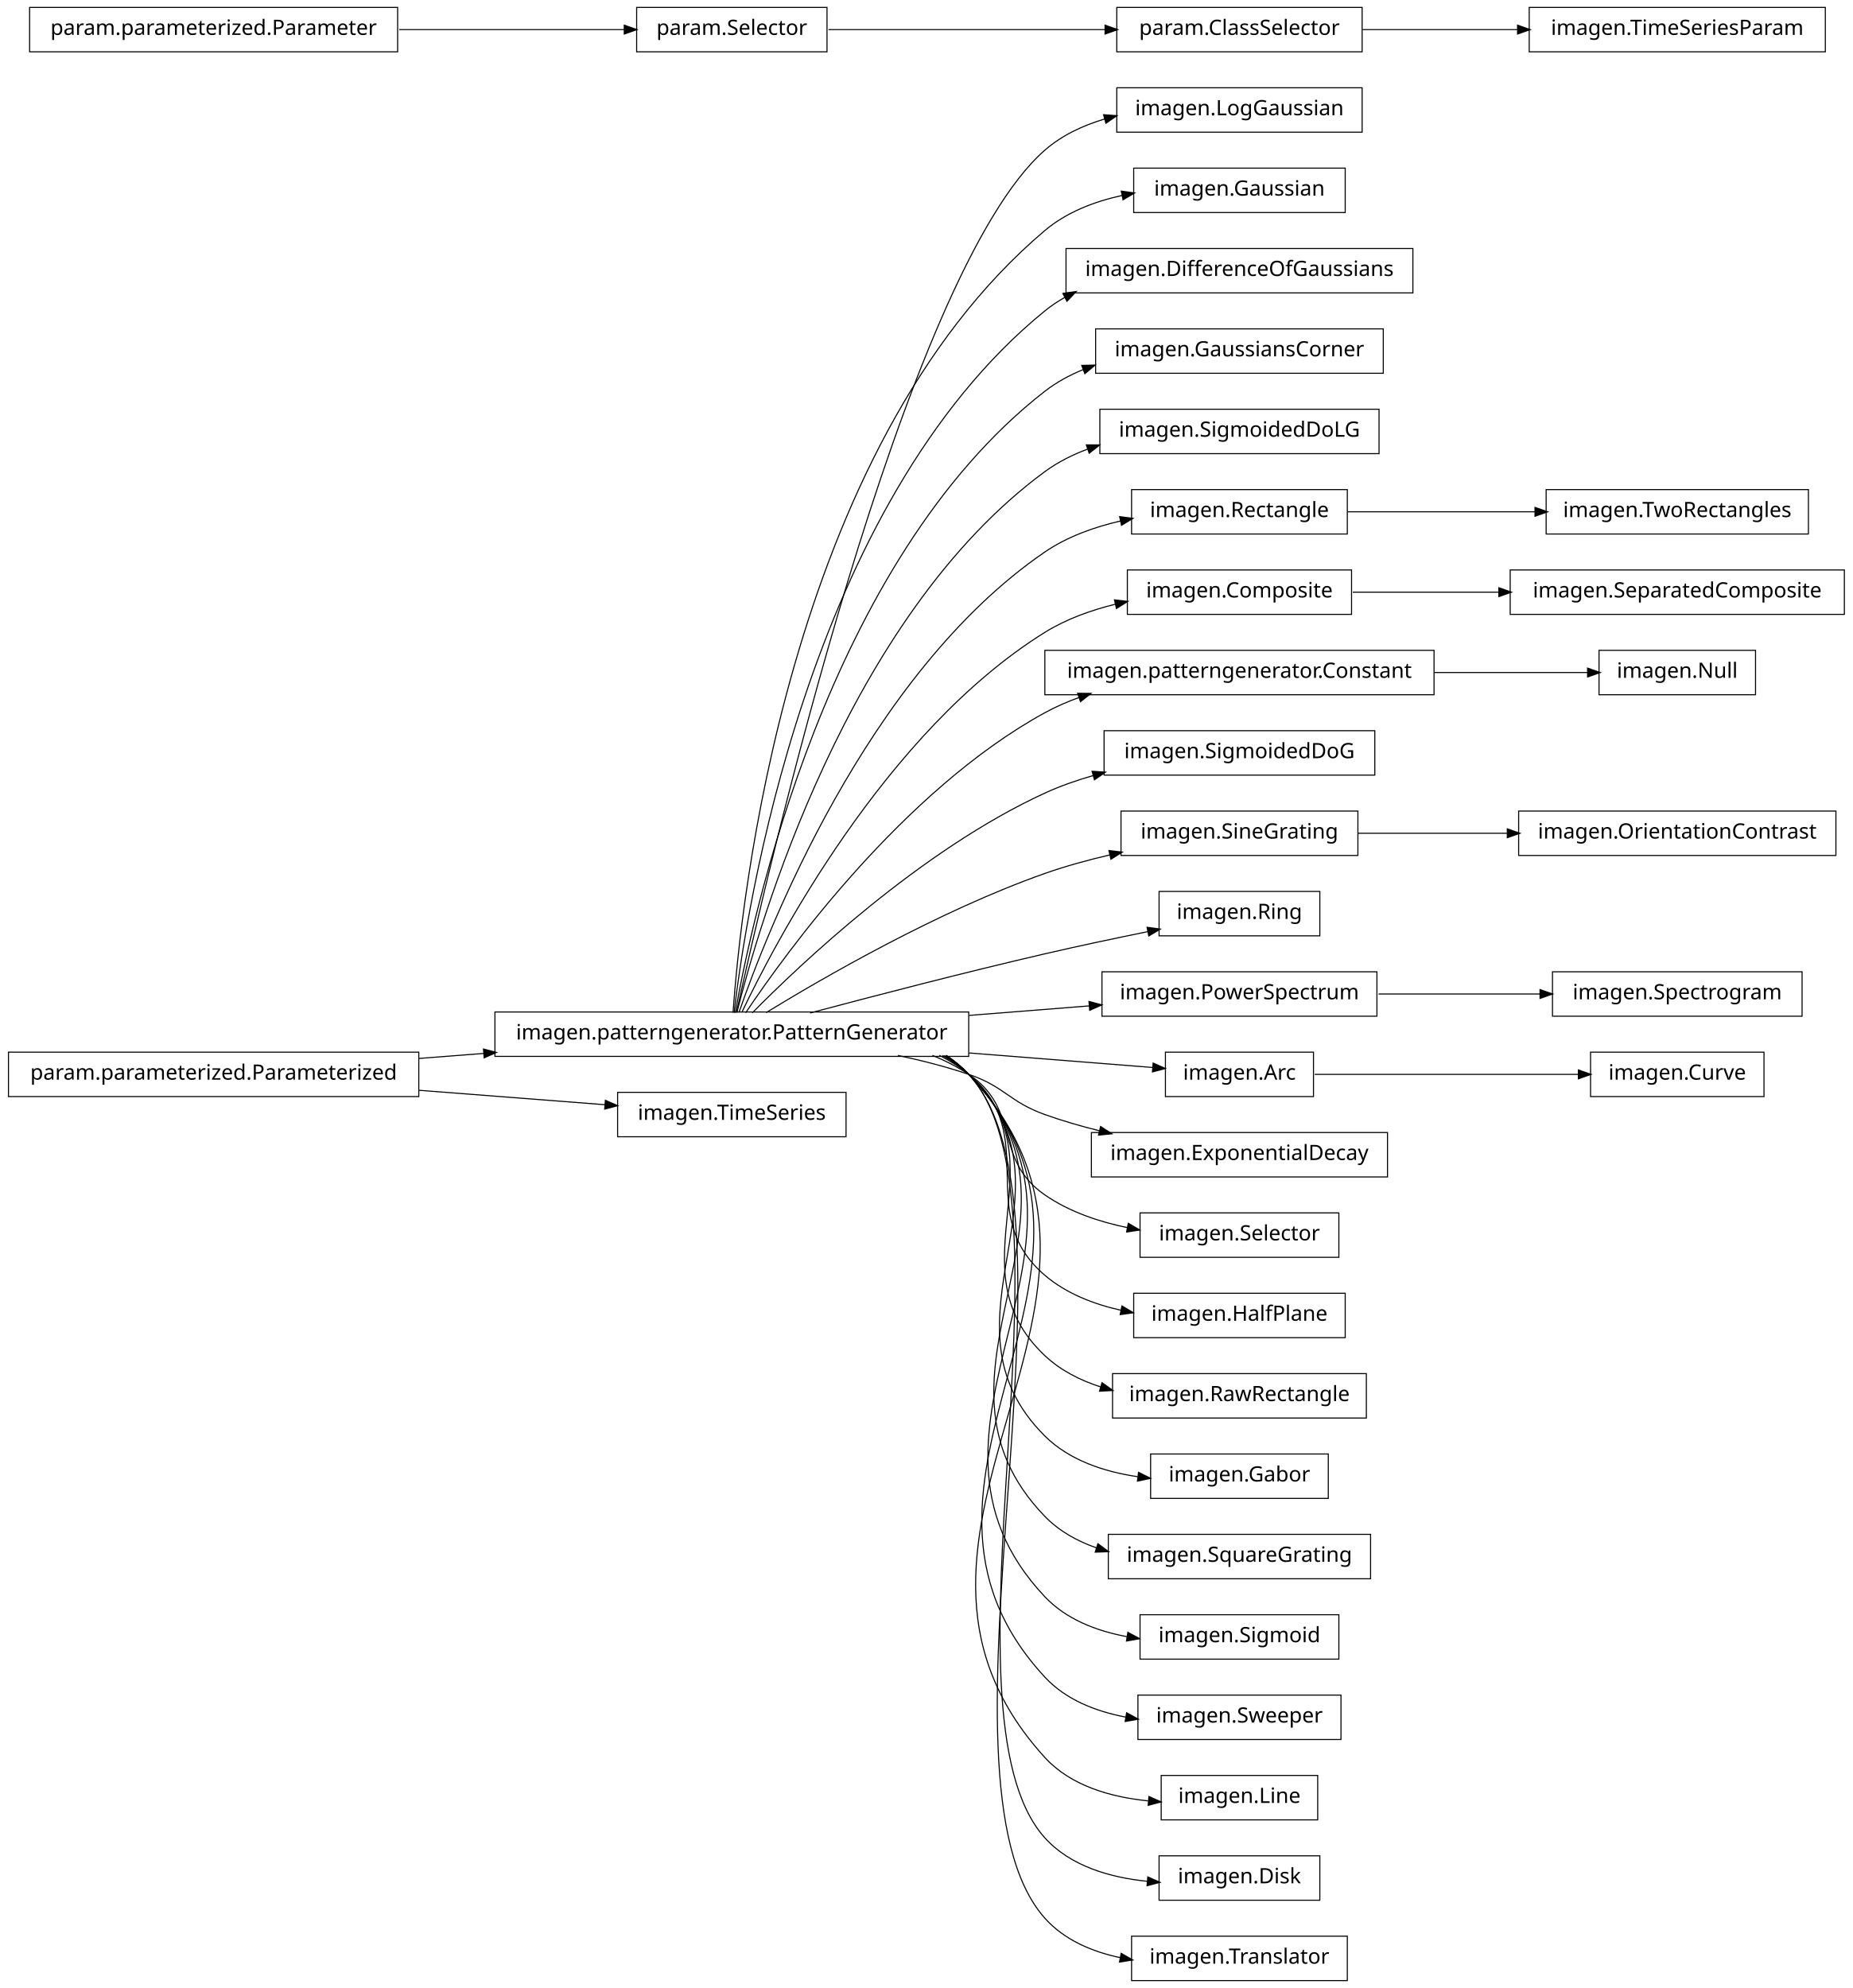
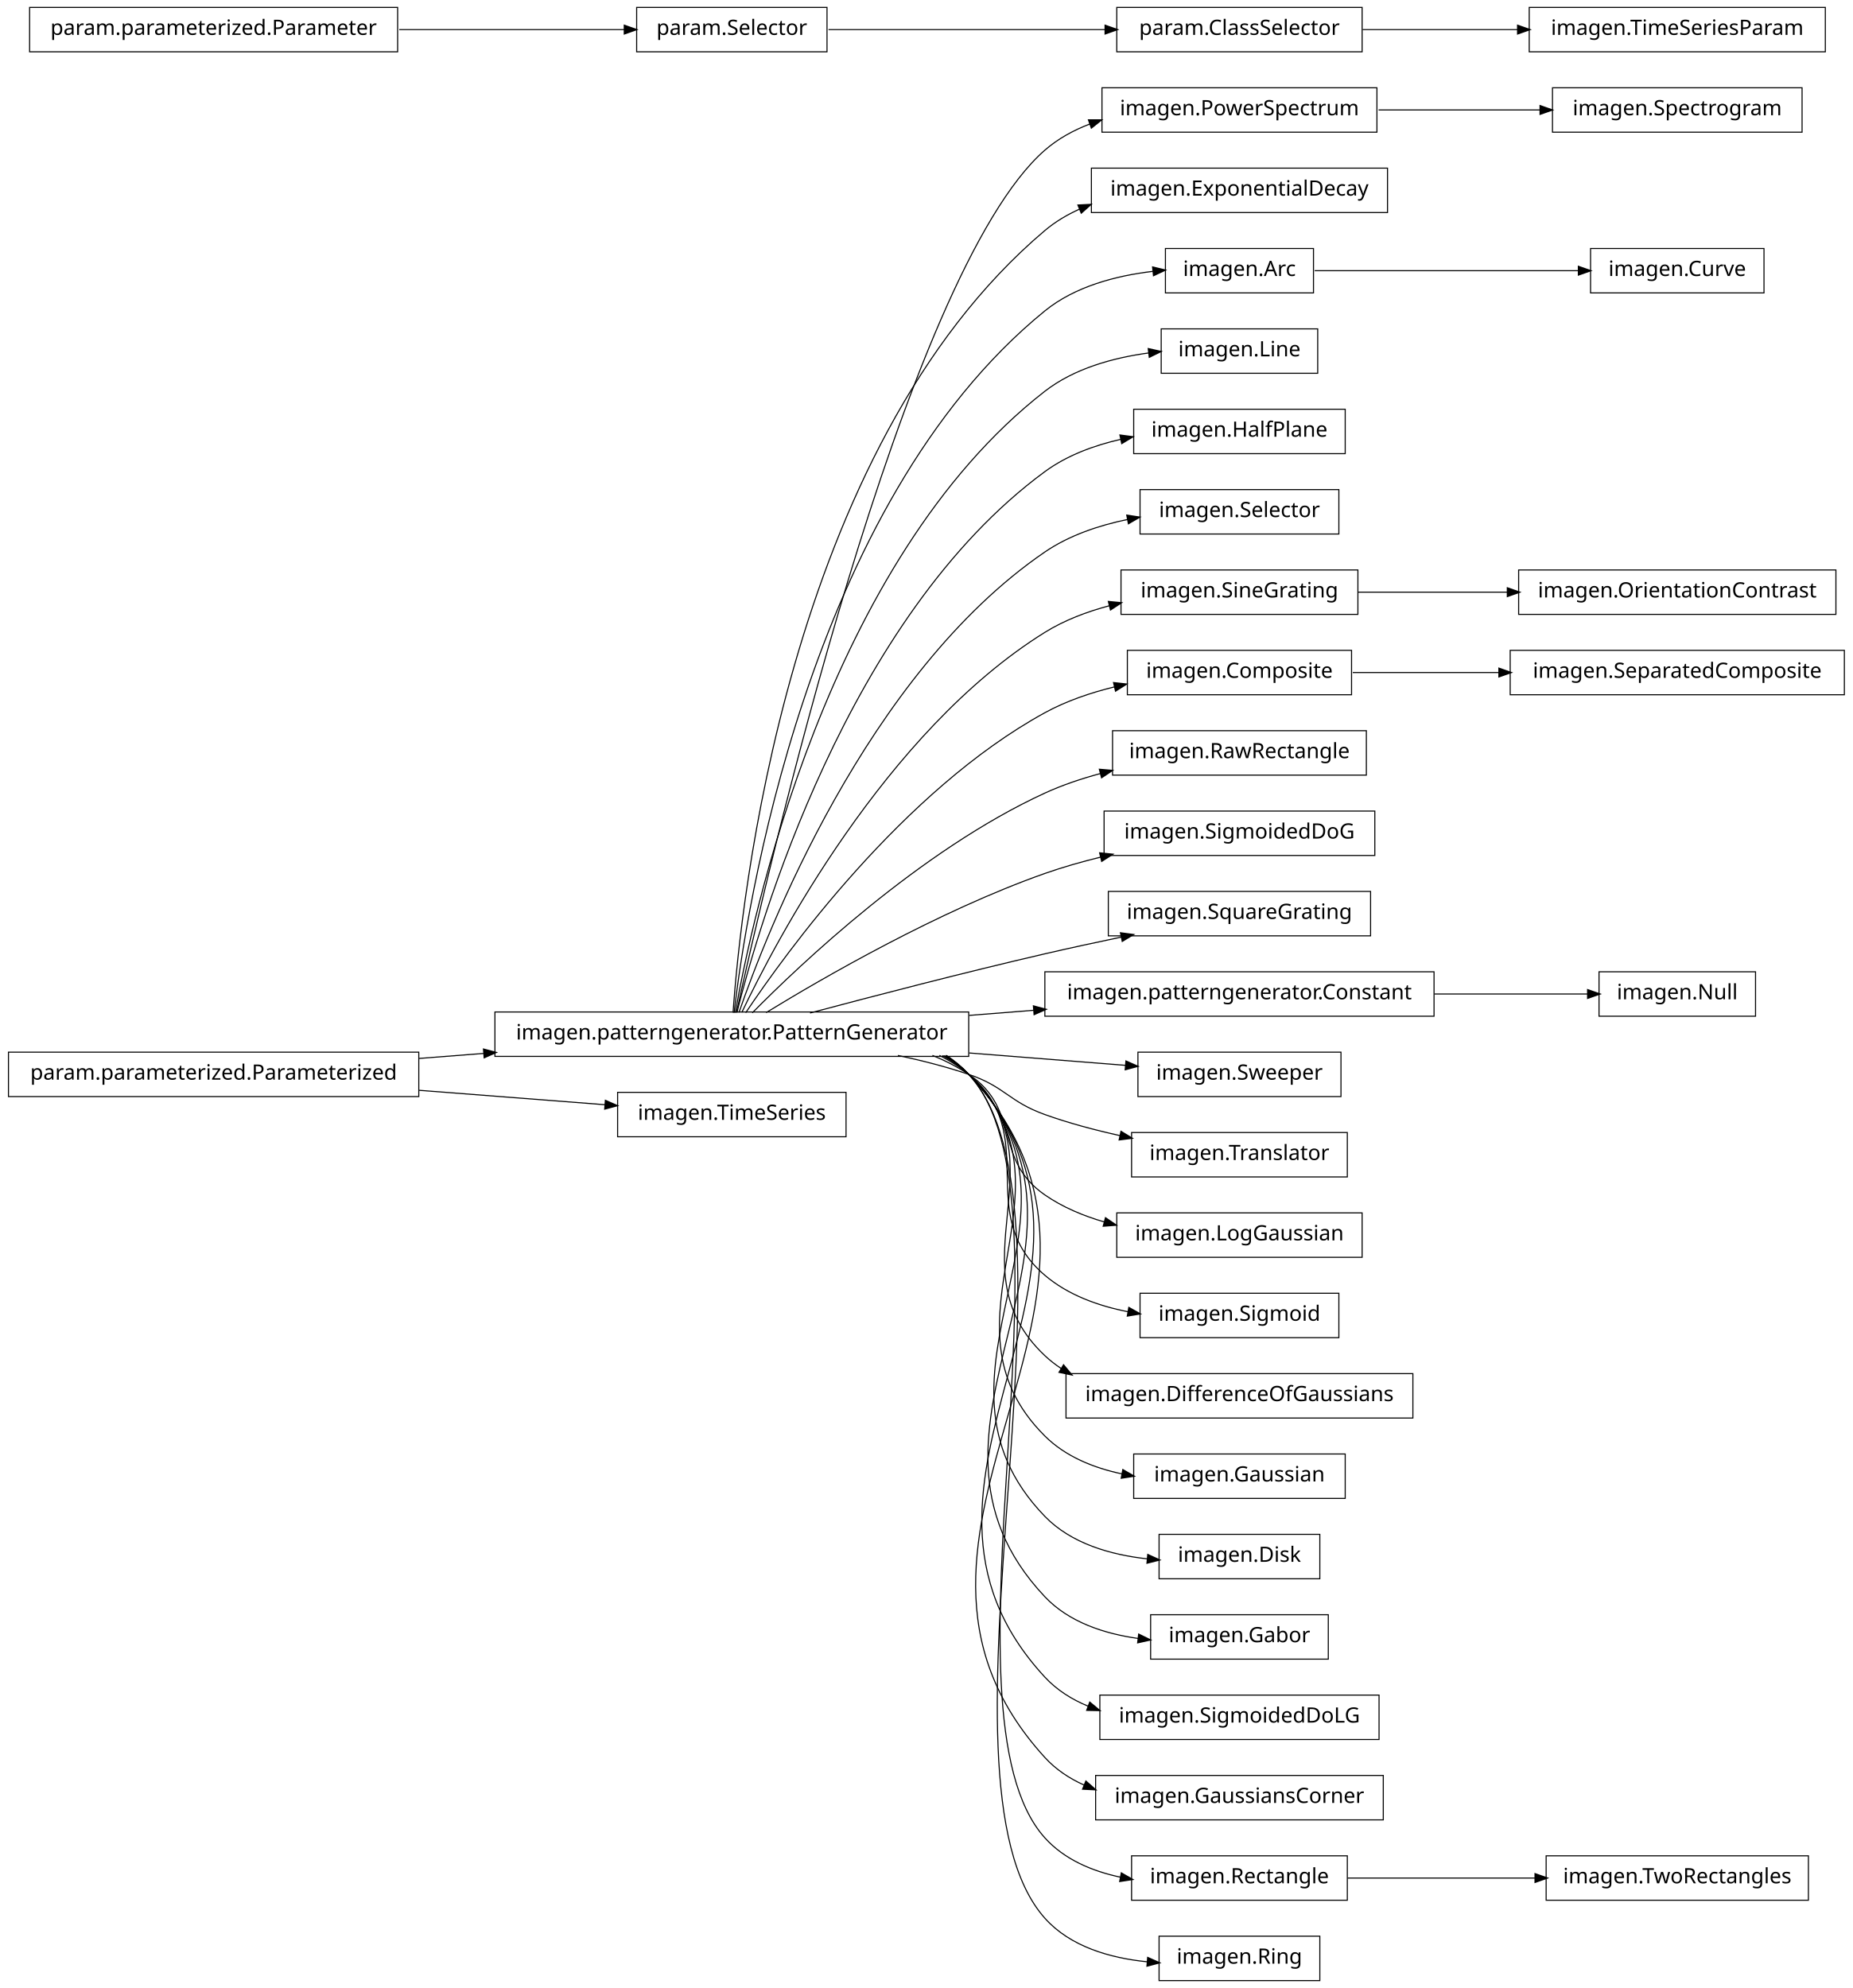
<svg xmlns="http://www.w3.org/2000/svg" width="876pt" height="940pt" viewBox="0.00 0.00 876.00 940.00">
  <g id="graph1" class="graph" transform="scale(1 1) rotate(0) translate(4 936)">
    <polygon fill="white" stroke="white" points="-4,5 -4,-936 873,-936 873,5 -4,5" />
    <g id="node1" class="node">
-       <polygon fill="none" stroke="black" stroke-width="0.5" points="640,-894.5 524,-894.5 524,-873.5 640,-873.5 640,-894.5" />
-       <text text-anchor="middle" x="582" y="-881.5" font-family="Vera" font-size="10.00">imagen.LogGaussian</text>
-     </g>
-     <g id="node2" class="node">
      <polygon fill="none" stroke="black" stroke-width="0.5" points="454,-457.5 230,-457.5 230,-436.5 454,-436.5 454,-457.5" />
      <text text-anchor="middle" x="342" y="-444.5" font-family="Vera" font-size="10.00">imagen.patterngenerator.PatternGenerator</text>
    </g>
+     <g id="node5" class="node">
+       <polygon fill="none" stroke="black" stroke-width="0.5" points="647,-894.5 517,-894.5 517,-873.5 647,-873.5 647,-894.5" />
+       <text text-anchor="middle" x="582" y="-881.5" font-family="Vera" font-size="10.00">imagen.PowerSpectrum</text>
+     </g>
+     <g id="edge34" class="edge">
+       <path fill="none" stroke="black" stroke-width="0.5" d="M344.205,-457.259C356.982,-515.776 423.271,-806.818 490,-865 496.21,-870.414 503.551,-874.432 511.336,-877.393" />
+       <polygon fill="black" stroke="black" points="510.936,-879.107 516.234,-879.103 512.09,-875.802 510.936,-879.107" />
+     </g>
+     <g id="node10" class="node">
+       <polygon fill="none" stroke="black" stroke-width="0.5" points="652,-856.5 512,-856.5 512,-835.5 652,-835.5 652,-856.5" />
+       <text text-anchor="middle" x="582" y="-843.5" font-family="Vera" font-size="10.00">imagen.ExponentialDecay</text>
+     </g>
+     <g id="edge8" class="edge">
+       <path fill="none" stroke="black" stroke-width="0.5" d="M342.586,-457.178C346.009,-506.641 367.778,-723.734 490,-827 494.964,-831.194 500.611,-834.543 506.609,-837.207" />
+       <polygon fill="black" stroke="black" points="505.968,-838.836 511.258,-839.115 507.296,-835.598 505.968,-838.836" />
+     </g>
+     <g id="node12" class="node">
+       <polygon fill="none" stroke="black" stroke-width="0.5" points="617,-818.5 547,-818.5 547,-797.5 617,-797.5 617,-818.5" />
+       <text text-anchor="middle" x="582" y="-805.5" font-family="Vera" font-size="10.00">imagen.Arc</text>
+     </g>
+     <g id="edge10" class="edge">
+       <path fill="none" stroke="black" stroke-width="0.5" d="M343.054,-457.096C348.456,-503.427 377.339,-697.332 490,-789 504.216,-800.567 523.679,-805.64 541.043,-807.692" />
+       <polygon fill="black" stroke="black" points="541.204,-809.467 546.356,-808.235 541.56,-805.986 541.204,-809.467" />
+     </g>
+     <g id="node14" class="node">
+       <polygon fill="none" stroke="black" stroke-width="0.5" points="619,-780.5 545,-780.5 545,-759.5 619,-759.5 619,-780.5" />
+       <text text-anchor="middle" x="582" y="-767.5" font-family="Vera" font-size="10.00">imagen.Line</text>
+     </g>
+     <g id="edge12" class="edge">
+       <path fill="none" stroke="black" stroke-width="0.5" d="M343.642,-457.137C351.211,-500.38 386.877,-670.851 490,-751 503.887,-761.793 522.401,-766.865 539.178,-769.12" />
+       <polygon fill="black" stroke="black" points="539.151,-770.879 544.322,-769.733 539.564,-767.403 539.151,-770.879" />
+     </g>
+     <g id="node16" class="node">
+       <polygon fill="none" stroke="black" stroke-width="0.5" points="632,-742.5 532,-742.5 532,-721.5 632,-721.5 632,-742.5" />
+       <text text-anchor="middle" x="582" y="-729.5" font-family="Vera" font-size="10.00">imagen.HalfPlane</text>
+     </g>
+     <g id="edge14" class="edge">
+       <path fill="none" stroke="black" stroke-width="0.5" d="M344.397,-457.219C354.341,-497.199 396.286,-644.188 490,-713 500.445,-720.669 513.268,-725.408 525.988,-728.297" />
+       <polygon fill="black" stroke="black" points="525.79,-730.043 531.042,-729.352 526.505,-726.617 525.79,-730.043" />
+     </g>
+     <g id="node18" class="node">
+       <polygon fill="none" stroke="black" stroke-width="0.5" points="629,-704.5 535,-704.5 535,-683.5 629,-683.5 629,-704.5" />
+       <text text-anchor="middle" x="582" y="-691.5" font-family="Vera" font-size="10.00">imagen.Selector</text>
+     </g>
+     <g id="edge16" class="edge">
+       <path fill="none" stroke="black" stroke-width="0.5" d="M345.371,-457.24C357.895,-493.576 405.443,-617.232 490,-675 501.514,-682.866 515.599,-687.597 529.254,-690.41" />
+       <polygon fill="black" stroke="black" points="529.02,-692.147 534.259,-691.362 529.674,-688.709 529.02,-692.147" />
+     </g>
+     <g id="node20" class="node">
+       <polygon fill="none" stroke="black" stroke-width="0.5" points="638,-666.5 526,-666.5 526,-645.5 638,-645.5 638,-666.5" />
+       <text text-anchor="middle" x="582" y="-653.5" font-family="Vera" font-size="10.00">imagen.SineGrating</text>
+     </g>
+     <g id="edge18" class="edge">
+       <path fill="none" stroke="black" stroke-width="0.5" d="M346.723,-457.3C362.136,-489.668 414.37,-589.969 490,-637 499.248,-642.751 509.931,-646.794 520.671,-649.63" />
+       <polygon fill="black" stroke="black" points="520.33,-651.349 525.604,-650.85 521.17,-647.951 520.33,-651.349" />
+     </g>
+     <g id="node22" class="node">
+       <polygon fill="none" stroke="black" stroke-width="0.5" points="635,-628.5 529,-628.5 529,-607.5 635,-607.5 635,-628.5" />
+       <text text-anchor="middle" x="582" y="-615.5" font-family="Vera" font-size="10.00">imagen.Composite</text>
+     </g>
+     <g id="edge20" class="edge">
+       <path fill="none" stroke="black" stroke-width="0.5" d="M348.572,-457.145C367.101,-484.853 422.812,-562.191 490,-599 500.138,-604.554 511.714,-608.489 523.154,-611.276" />
+       <polygon fill="black" stroke="black" points="522.78,-612.985 528.045,-612.401 523.565,-609.574 522.78,-612.985" />
+     </g>
+     <g id="node24" class="node">
+       <polygon fill="none" stroke="black" stroke-width="0.5" points="642,-590.5 522,-590.5 522,-569.5 642,-569.5 642,-590.5" />
+       <text text-anchor="middle" x="582" y="-577.5" font-family="Vera" font-size="10.00">imagen.RawRectangle</text>
+     </g>
+     <g id="edge22" class="edge">
+       <path fill="none" stroke="black" stroke-width="0.5" d="M351.684,-457.097C373.872,-479.589 431.039,-533.959 490,-561 498.255,-564.786 507.273,-567.824 516.329,-570.26" />
+       <polygon fill="black" stroke="black" points="516.082,-572.004 521.361,-571.553 516.953,-568.614 516.082,-572.004" />
+     </g>
+     <g id="node26" class="node">
+       <polygon fill="none" stroke="black" stroke-width="0.5" points="646,-552.5 518,-552.5 518,-531.5 646,-531.5 646,-552.5" />
+       <text text-anchor="middle" x="582" y="-539.5" font-family="Vera" font-size="10.00">imagen.SigmoidedDoG</text>
+     </g>
+     <g id="edge24" class="edge">
+       <path fill="none" stroke="black" stroke-width="0.5" d="M358.209,-457.194C384.757,-473.453 439.606,-505.229 490,-523 498.435,-525.975 507.479,-528.547 516.483,-530.752" />
+       <polygon fill="black" stroke="black" points="516.208,-532.486 521.477,-531.94 517.018,-529.081 516.208,-532.486" />
+     </g>
+     <g id="node28" class="node">
+       <polygon fill="none" stroke="black" stroke-width="0.5" points="644,-514.5 520,-514.5 520,-493.5 644,-493.5 644,-514.5" />
+       <text text-anchor="middle" x="582" y="-501.5" font-family="Vera" font-size="10.00">imagen.SquareGrating</text>
+     </g>
+     <g id="edge26" class="edge">
+       <path fill="none" stroke="black" stroke-width="0.5" d="M378.982,-457.017C408.848,-464.981 452.009,-476.205 490,-485 501.678,-487.704 514.235,-490.421 526.202,-492.921" />
+       <polygon fill="black" stroke="black" points="526.039,-494.675 531.29,-493.979 526.751,-491.248 526.039,-494.675" />
+     </g>
+     <g id="node30" class="node">
+       <polygon fill="none" stroke="black" stroke-width="0.5" points="674,-476.5 490,-476.5 490,-455.5 674,-455.5 674,-476.5" />
+       <text text-anchor="middle" x="582" y="-463.5" font-family="Vera" font-size="10.00">imagen.patterngenerator.Constant</text>
+     </g>
+     <g id="edge28" class="edge">
+       <path fill="none" stroke="black" stroke-width="0.5" d="M454.27,-455.888C464.451,-456.694 474.707,-457.506 484.742,-458.3" />
+       <polygon fill="black" stroke="black" points="484.846,-460.064 489.968,-458.714 485.122,-456.575 484.846,-460.064" />
+     </g>
+     <g id="node32" class="node">
+       <polygon fill="none" stroke="black" stroke-width="0.5" points="630,-438.5 534,-438.5 534,-417.5 630,-417.5 630,-438.5" />
+       <text text-anchor="middle" x="582" y="-425.5" font-family="Vera" font-size="10.00">imagen.Sweeper</text>
+     </g>
+     <g id="edge30" class="edge">
+       <path fill="none" stroke="black" stroke-width="0.5" d="M454.27,-438.112C480.021,-436.073 506.249,-433.997 528.184,-432.26" />
+       <polygon fill="black" stroke="black" points="528.527,-433.989 533.374,-431.85 528.251,-430.5 528.527,-433.989" />
+     </g>
+     <g id="node37" class="node">
+       <polygon fill="none" stroke="black" stroke-width="0.5" points="633,-400.5 531,-400.5 531,-379.5 633,-379.5 633,-400.5" />
+       <text text-anchor="middle" x="582" y="-387.5" font-family="Vera" font-size="10.00">imagen.Translator</text>
+     </g>
+     <g id="edge36" class="edge">
+       <path fill="none" stroke="black" stroke-width="0.5" d="M420.515,-436.949C431.895,-434.553 443.353,-431.609 454,-428 471.134,-422.192 472.972,-415.112 490,-409 501.282,-404.95 513.67,-401.659 525.598,-399.026" />
+       <polygon fill="black" stroke="black" points="526.155,-400.696 530.677,-397.937 525.422,-397.274 526.155,-400.696" />
+     </g>
+     <g id="node41" class="node">
+       <polygon fill="none" stroke="black" stroke-width="0.5" points="640,-362.5 524,-362.5 524,-341.5 640,-341.5 640,-362.5" />
+       <text text-anchor="middle" x="582" y="-349.5" font-family="Vera" font-size="10.00">imagen.LogGaussian</text>
+     </g>
+     <g id="edge40" class="edge">
+       <path fill="none" stroke="black" stroke-width="0.5" d="M436.846,-436.968C442.881,-434.512 448.666,-431.554 454,-428 478.935,-411.386 465.365,-388.056 490,-371 498.412,-365.176 508.226,-361.065 518.25,-358.178" />
+       <polygon fill="black" stroke="black" points="518.805,-359.841 523.182,-356.857 517.9,-356.46 518.805,-359.841" />
+     </g>
+     <g id="node45" class="node">
+       <polygon fill="none" stroke="black" stroke-width="0.5" points="629,-324.5 535,-324.5 535,-303.5 629,-303.5 629,-324.5" />
+       <text text-anchor="middle" x="582" y="-311.5" font-family="Vera" font-size="10.00">imagen.Sigmoid</text>
+     </g>
+     <g id="edge44" class="edge">
+       <path fill="none" stroke="black" stroke-width="0.5" d="M440.125,-436.98C445.063,-434.476 449.735,-431.508 454,-428 488.872,-399.318 455.644,-362.298 490,-333 500.942,-323.669 515.26,-318.512 529.331,-315.76" />
+       <polygon fill="black" stroke="black" points="529.875,-317.441 534.497,-314.852 529.269,-313.994 529.875,-317.441" />
+     </g>
+     <g id="node47" class="node">
+       <polygon fill="none" stroke="black" stroke-width="0.5" points="664,-286.5 500,-286.5 500,-265.5 664,-265.5 664,-286.5" />
+       <text text-anchor="middle" x="582" y="-273.5" font-family="Vera" font-size="10.00">imagen.DifferenceOfGaussians</text>
+     </g>
+     <g id="edge46" class="edge">
+       <path fill="none" stroke="black" stroke-width="0.5" d="M441.576,-436.896C446.023,-434.39 450.204,-431.447 454,-428 499.336,-386.832 445.404,-336.968 490,-295 492.416,-292.726 495.029,-290.694 497.793,-288.879" />
+       <polygon fill="black" stroke="black" points="498.866,-290.275 502.253,-286.202 497.065,-287.274 498.866,-290.275" />
+     </g>
+     <g id="node49" class="node">
+       <polygon fill="none" stroke="black" stroke-width="0.5" points="632,-248.5 532,-248.5 532,-227.5 632,-227.5 632,-248.5" />
+       <text text-anchor="middle" x="582" y="-235.5" font-family="Vera" font-size="10.00">imagen.Gaussian</text>
+     </g>
+     <g id="edge48" class="edge">
+       <path fill="none" stroke="black" stroke-width="0.5" d="M442.322,-436.855C446.517,-434.348 450.445,-431.417 454,-428 509.991,-374.176 434.977,-311.813 490,-257 499.776,-247.261 513.14,-241.884 526.651,-239.05" />
+       <polygon fill="black" stroke="black" points="527.038,-240.758 531.63,-238.118 526.393,-237.318 527.038,-240.758" />
+     </g>
+     <g id="node51" class="node">
+       <polygon fill="none" stroke="black" stroke-width="0.5" points="620,-210.5 544,-210.5 544,-189.5 620,-189.5 620,-210.5" />
+       <text text-anchor="middle" x="582" y="-197.5" font-family="Vera" font-size="10.00">imagen.Disk</text>
+     </g>
+     <g id="edge50" class="edge">
+       <path fill="none" stroke="black" stroke-width="0.5" d="M442.975,-436.706C446.942,-434.226 450.649,-431.343 454,-428 520.734,-361.435 424.462,-286.743 490,-219 502.435,-206.147 521.097,-200.818 538.37,-198.927" />
+       <polygon fill="black" stroke="black" points="538.856,-200.64 543.678,-198.446 538.54,-197.155 538.856,-200.64" />
+     </g>
+     <g id="node53" class="node">
+       <polygon fill="none" stroke="black" stroke-width="0.5" points="624,-172.5 540,-172.5 540,-151.5 624,-151.5 624,-172.5" />
+       <text text-anchor="middle" x="582" y="-159.5" font-family="Vera" font-size="10.00">imagen.Gabor</text>
+     </g>
+     <g id="edge52" class="edge">
+       <path fill="none" stroke="black" stroke-width="0.5" d="M443.082,-436.812C447.02,-434.304 450.692,-431.386 454,-428 531.525,-348.646 413.9,-261.722 490,-181 501.355,-168.955 518.169,-163.474 534.327,-161.246" />
+       <polygon fill="black" stroke="black" points="534.554,-162.982 539.314,-160.656 534.143,-159.506 534.554,-162.982" />
+     </g>
+     <g id="node55" class="node">
+       <polygon fill="none" stroke="black" stroke-width="0.5" points="648,-134.5 516,-134.5 516,-113.5 648,-113.5 648,-134.5" />
+       <text text-anchor="middle" x="582" y="-121.5" font-family="Vera" font-size="10.00">imagen.SigmoidedDoLG</text>
+     </g>
+     <g id="edge54" class="edge">
+       <path fill="none" stroke="black" stroke-width="0.5" d="M443.162,-436.889C447.079,-434.361 450.725,-431.417 454,-428 542.345,-335.828 403.31,-236.73 490,-143 495.686,-136.852 502.792,-132.407 510.519,-129.227" />
+       <polygon fill="black" stroke="black" points="511.329,-130.793 515.404,-127.407 510.107,-127.513 511.329,-130.793" />
+     </g>
+     <g id="node57" class="node">
+       <polygon fill="none" stroke="black" stroke-width="0.5" points="650,-96.5 514,-96.5 514,-75.5 650,-75.5 650,-96.5" />
+       <text text-anchor="middle" x="582" y="-83.5" font-family="Vera" font-size="10.00">imagen.GaussiansCorner</text>
+     </g>
+     <g id="edge56" class="edge">
+       <path fill="none" stroke="black" stroke-width="0.5" d="M443.223,-436.948C447.125,-434.404 450.75,-431.441 454,-428 553.183,-322.991 392.702,-211.758 490,-105 495.177,-99.32 501.566,-95.087 508.544,-91.961" />
+       <polygon fill="black" stroke="black" points="509.485,-93.468 513.462,-89.969 508.171,-90.224 509.485,-93.468" />
+     </g>
+     <g id="node60" class="node">
+       <polygon fill="none" stroke="black" stroke-width="0.5" points="633,-58.5 531,-58.5 531,-37.5 633,-37.5 633,-58.5" />
+       <text text-anchor="middle" x="582" y="-45.5" font-family="Vera" font-size="10.00">imagen.Rectangle</text>
+     </g>
+     <g id="edge64" class="edge">
+       <path fill="none" stroke="black" stroke-width="0.5" d="M443.273,-436.994C447.161,-434.438 450.77,-431.46 454,-428 509.017,-369.07 436.041,-126.9 490,-67 499.236,-56.747 512.416,-51.196 525.925,-48.359" />
+       <polygon fill="black" stroke="black" points="526.314,-50.067 530.91,-47.433 525.674,-46.626 526.314,-50.067" />
+     </g>
+     <g id="node67" class="node">
+       <polygon fill="none" stroke="black" stroke-width="0.5" points="620,-20.5 544,-20.5 544,0.5 620,0.5 620,-20.5" />
+       <text text-anchor="middle" x="582" y="-7.5" font-family="Vera" font-size="10.00">imagen.Ring</text>
+     </g>
+     <g id="edge66" class="edge">
+       <path fill="none" stroke="black" stroke-width="0.5" d="M443.796,-436.709C447.49,-434.215 450.92,-431.33 454,-428 514.447,-362.64 430.726,-95.426 490,-29 502.006,-15.546 520.801,-10.169 538.283,-8.402" />
+       <polygon fill="black" stroke="black" points="538.815,-10.114 543.657,-7.965 538.531,-6.626 538.815,-10.114" />
+     </g>
+     <g id="node2" class="node">
+       <polygon fill="none" stroke="black" stroke-width="0.5" points="194,-438.5 5.68434e-14,-438.5 0,-417.5 194,-417.5 194,-438.5" />
+       <text text-anchor="middle" x="97" y="-425.5" font-family="Vera" font-size="10.00">param.parameterized.Parameterized</text>
+     </g>
    <g id="edge2" class="edge">
-       <path fill="none" stroke="black" stroke-width="0.5" d="M344.205,-457.259C356.982,-515.776 423.271,-806.818 490,-865 498.029,-872 507.949,-876.665 518.273,-879.731" />
-       <polygon fill="black" stroke="black" points="518.084,-881.493 523.367,-881.111 518.999,-878.115 518.084,-881.493" />
-     </g>
-     <g id="node5" class="node">
-       <polygon fill="none" stroke="black" stroke-width="0.5" points="632,-856.5 532,-856.5 532,-835.5 632,-835.5 632,-856.5" />
-       <text text-anchor="middle" x="582" y="-843.5" font-family="Vera" font-size="10.00">imagen.Gaussian</text>
+       <path fill="none" stroke="black" stroke-width="0.5" d="M194.182,-435.537C204.286,-436.32 214.629,-437.122 224.922,-437.92" />
+       <polygon fill="black" stroke="black" points="224.849,-439.67 229.969,-438.312 225.12,-436.18 224.849,-439.67" />
+     </g>
+     <g id="node8" class="node">
+       <polygon fill="none" stroke="black" stroke-width="0.5" points="396,-419.5 288,-419.5 288,-398.5 396,-398.5 396,-419.5" />
+       <text text-anchor="middle" x="342" y="-406.5" font-family="Vera" font-size="10.00">imagen.TimeSeries</text>
+     </g>
+     <g id="edge6" class="edge">
+       <path fill="none" stroke="black" stroke-width="0.5" d="M194.182,-420.463C223.866,-418.161 255.624,-415.699 282.066,-413.648" />
+       <polygon fill="black" stroke="black" points="282.431,-415.375 287.281,-413.244 282.161,-411.885 282.431,-415.375" />
+     </g>
+     <g id="node4" class="node">
+       <polygon fill="none" stroke="black" stroke-width="0.5" points="848,-894.5 730,-894.5 730,-873.5 848,-873.5 848,-894.5" />
+       <text text-anchor="middle" x="789" y="-881.5" font-family="Vera" font-size="10.00">imagen.Spectrogram</text>
    </g>
    <g id="edge4" class="edge">
-       <path fill="none" stroke="black" stroke-width="0.5" d="M342.586,-457.178C346.009,-506.641 367.778,-723.734 490,-827 500.228,-835.642 513.358,-840.695 526.477,-843.572" />
-       <polygon fill="black" stroke="black" points="526.449,-845.351 531.694,-844.606 527.13,-841.917 526.449,-845.351" />
+       <path fill="none" stroke="black" stroke-width="0.5" d="M647.781,-884C672.206,-884 699.878,-884 724.214,-884" />
+       <polygon fill="black" stroke="black" points="724.354,-885.75 729.354,-884 724.354,-882.25 724.354,-885.75" />
    </g>
    <g id="node7" class="node">
-       <polygon fill="none" stroke="black" stroke-width="0.5" points="664,-818.5 500,-818.5 500,-797.5 664,-797.5 664,-818.5" />
-       <text text-anchor="middle" x="582" y="-805.5" font-family="Vera" font-size="10.00">imagen.DifferenceOfGaussians</text>
-     </g>
-     <g id="edge6" class="edge">
-       <path fill="none" stroke="black" stroke-width="0.5" d="M343.054,-457.096C348.456,-503.427 377.339,-697.332 490,-789 492.957,-791.406 496.141,-793.531 499.486,-795.407" />
-       <polygon fill="black" stroke="black" points="498.896,-797.071 504.141,-797.812 500.503,-793.962 498.896,-797.071" />
-     </g>
-     <g id="node11" class="node">
-       <polygon fill="none" stroke="black" stroke-width="0.5" points="650,-780.5 514,-780.5 514,-759.5 650,-759.5 650,-780.5" />
-       <text text-anchor="middle" x="582" y="-767.5" font-family="Vera" font-size="10.00">imagen.GaussiansCorner</text>
-     </g>
-     <g id="edge10" class="edge">
-       <path fill="none" stroke="black" stroke-width="0.5" d="M343.642,-457.137C351.211,-500.38 386.877,-670.851 490,-751 495.439,-755.227 501.587,-758.576 508.062,-761.223" />
-       <polygon fill="black" stroke="black" points="507.776,-762.985 513.072,-763.112 509.011,-759.71 507.776,-762.985" />
-     </g>
-     <g id="node13" class="node">
-       <polygon fill="none" stroke="black" stroke-width="0.5" points="648,-742.5 516,-742.5 516,-721.5 648,-721.5 648,-742.5" />
-       <text text-anchor="middle" x="582" y="-729.5" font-family="Vera" font-size="10.00">imagen.SigmoidedDoLG</text>
-     </g>
-     <g id="edge12" class="edge">
-       <path fill="none" stroke="black" stroke-width="0.5" d="M344.397,-457.219C354.341,-497.199 396.286,-644.188 490,-713 496.088,-717.47 502.985,-720.945 510.197,-723.638" />
-       <polygon fill="black" stroke="black" points="509.938,-725.4 515.235,-725.38 511.082,-722.092 509.938,-725.4" />
-     </g>
-     <g id="node16" class="node">
-       <polygon fill="none" stroke="black" stroke-width="0.5" points="633,-704.5 531,-704.5 531,-683.5 633,-683.5 633,-704.5" />
-       <text text-anchor="middle" x="582" y="-691.5" font-family="Vera" font-size="10.00">imagen.Rectangle</text>
-     </g>
-     <g id="edge18" class="edge">
-       <path fill="none" stroke="black" stroke-width="0.5" d="M345.371,-457.24C357.895,-493.576 405.443,-617.232 490,-675 500.581,-682.229 513.333,-686.81 525.927,-689.688" />
-       <polygon fill="black" stroke="black" points="525.674,-691.423 530.928,-690.746 526.399,-687.999 525.674,-691.423" />
-     </g>
-     <g id="node19" class="node">
-       <polygon fill="none" stroke="black" stroke-width="0.5" points="635,-666.5 529,-666.5 529,-645.5 635,-645.5 635,-666.5" />
-       <text text-anchor="middle" x="582" y="-653.5" font-family="Vera" font-size="10.00">imagen.Composite</text>
-     </g>
-     <g id="edge32" class="edge">
-       <path fill="none" stroke="black" stroke-width="0.5" d="M346.723,-457.3C362.136,-489.668 414.37,-589.969 490,-637 500.058,-643.255 511.814,-647.49 523.494,-650.348" />
-       <polygon fill="black" stroke="black" points="523.226,-652.082 528.491,-651.49 524.006,-648.67 523.226,-652.082" />
-     </g>
-     <g id="node23" class="node">
-       <polygon fill="none" stroke="black" stroke-width="0.5" points="674,-628.5 490,-628.5 490,-607.5 674,-607.5 674,-628.5" />
-       <text text-anchor="middle" x="582" y="-615.5" font-family="Vera" font-size="10.00">imagen.patterngenerator.Constant</text>
-     </g>
-     <g id="edge48" class="edge">
-       <path fill="none" stroke="black" stroke-width="0.5" d="M348.572,-457.145C367.101,-484.853 422.812,-562.191 490,-599 495.14,-601.816 500.65,-604.216 506.325,-606.261" />
-       <polygon fill="black" stroke="black" points="505.829,-607.941 511.126,-607.897 506.958,-604.628 505.829,-607.941" />
-     </g>
-     <g id="node25" class="node">
-       <polygon fill="none" stroke="black" stroke-width="0.5" points="646,-590.5 518,-590.5 518,-569.5 646,-569.5 646,-590.5" />
-       <text text-anchor="middle" x="582" y="-577.5" font-family="Vera" font-size="10.00">imagen.SigmoidedDoG</text>
-     </g>
-     <g id="edge22" class="edge">
-       <path fill="none" stroke="black" stroke-width="0.5" d="M351.684,-457.097C373.872,-479.589 431.039,-533.959 490,-561 497.243,-564.322 505.073,-567.068 513.001,-569.337" />
-       <polygon fill="black" stroke="black" points="512.661,-571.058 517.946,-570.689 513.585,-567.682 512.661,-571.058" />
-     </g>
-     <g id="node27" class="node">
-       <polygon fill="none" stroke="black" stroke-width="0.5" points="638,-552.5 526,-552.5 526,-531.5 638,-531.5 638,-552.5" />
-       <text text-anchor="middle" x="582" y="-539.5" font-family="Vera" font-size="10.00">imagen.SineGrating</text>
-     </g>
-     <g id="edge24" class="edge">
-       <path fill="none" stroke="black" stroke-width="0.5" d="M358.209,-457.194C384.757,-473.453 439.606,-505.229 490,-523 499.781,-526.449 510.38,-529.357 520.787,-531.78" />
-       <polygon fill="black" stroke="black" points="520.613,-533.535 525.876,-532.931 521.385,-530.121 520.613,-533.535" />
-     </g>
-     <g id="node34" class="node">
-       <polygon fill="none" stroke="black" stroke-width="0.5" points="620,-514.5 544,-514.5 544,-493.5 620,-493.5 620,-514.5" />
-       <text text-anchor="middle" x="582" y="-501.5" font-family="Vera" font-size="10.00">imagen.Ring</text>
-     </g>
-     <g id="edge30" class="edge">
-       <path fill="none" stroke="black" stroke-width="0.5" d="M378.982,-457.017C408.848,-464.981 452.009,-476.205 490,-485 505.846,-488.668 523.307,-492.362 538.721,-495.504" />
-       <polygon fill="black" stroke="black" points="538.616,-497.269 543.864,-496.548 539.312,-493.839 538.616,-497.269" />
-     </g>
-     <g id="node40" class="node">
-       <polygon fill="none" stroke="black" stroke-width="0.5" points="647,-476.5 517,-476.5 517,-455.5 647,-455.5 647,-476.5" />
-       <text text-anchor="middle" x="582" y="-463.5" font-family="Vera" font-size="10.00">imagen.PowerSpectrum</text>
-     </g>
-     <g id="edge66" class="edge">
-       <path fill="none" stroke="black" stroke-width="0.5" d="M454.27,-455.888C473.674,-457.424 493.348,-458.982 511.252,-460.399" />
-       <polygon fill="black" stroke="black" points="511.13,-462.145 516.253,-460.795 511.407,-458.656 511.13,-462.145" />
-     </g>
-     <g id="node44" class="node">
-       <polygon fill="none" stroke="black" stroke-width="0.5" points="617,-438.5 547,-438.5 547,-417.5 617,-417.5 617,-438.5" />
-       <text text-anchor="middle" x="582" y="-425.5" font-family="Vera" font-size="10.00">imagen.Arc</text>
-     </g>
-     <g id="edge40" class="edge">
-       <path fill="none" stroke="black" stroke-width="0.5" d="M454.27,-438.112C485.364,-435.65 517.152,-433.134 541.239,-431.227" />
-       <polygon fill="black" stroke="black" points="541.413,-432.969 546.259,-430.83 541.136,-429.48 541.413,-432.969" />
-     </g>
-     <g id="node46" class="node">
-       <polygon fill="none" stroke="black" stroke-width="0.5" points="652,-400.5 512,-400.5 512,-379.5 652,-379.5 652,-400.5" />
-       <text text-anchor="middle" x="582" y="-387.5" font-family="Vera" font-size="10.00">imagen.ExponentialDecay</text>
-     </g>
-     <g id="edge42" class="edge">
-       <path fill="none" stroke="black" stroke-width="0.5" d="M420.515,-436.949C431.895,-434.553 443.353,-431.609 454,-428 471.134,-422.192 472.972,-415.112 490,-409 498.289,-406.024 507.175,-403.459 516.037,-401.263" />
-       <polygon fill="black" stroke="black" points="516.501,-402.951 520.953,-400.08 515.683,-399.548 516.501,-402.951" />
-     </g>
-     <g id="node48" class="node">
-       <polygon fill="none" stroke="black" stroke-width="0.5" points="629,-362.5 535,-362.5 535,-341.5 629,-341.5 629,-362.5" />
-       <text text-anchor="middle" x="582" y="-349.5" font-family="Vera" font-size="10.00">imagen.Selector</text>
-     </g>
-     <g id="edge44" class="edge">
-       <path fill="none" stroke="black" stroke-width="0.5" d="M436.846,-436.968C442.881,-434.512 448.666,-431.554 454,-428 478.935,-411.386 465.365,-388.056 490,-371 501.465,-363.062 515.534,-358.308 529.188,-355.495" />
-       <polygon fill="black" stroke="black" points="529.609,-357.196 534.195,-354.544 528.956,-353.758 529.609,-357.196" />
-     </g>
-     <g id="node50" class="node">
-       <polygon fill="none" stroke="black" stroke-width="0.5" points="632,-324.5 532,-324.5 532,-303.5 632,-303.5 632,-324.5" />
-       <text text-anchor="middle" x="582" y="-311.5" font-family="Vera" font-size="10.00">imagen.HalfPlane</text>
-     </g>
-     <g id="edge46" class="edge">
-       <path fill="none" stroke="black" stroke-width="0.5" d="M440.125,-436.98C445.063,-434.476 449.735,-431.508 454,-428 488.872,-399.318 455.644,-362.298 490,-333 500.079,-324.405 513.023,-319.351 525.999,-316.457" />
-       <polygon fill="black" stroke="black" points="526.607,-318.119 531.162,-315.415 525.914,-314.689 526.607,-318.119" />
-     </g>
-     <g id="node54" class="node">
-       <polygon fill="none" stroke="black" stroke-width="0.5" points="642,-286.5 522,-286.5 522,-265.5 642,-265.5 642,-286.5" />
-       <text text-anchor="middle" x="582" y="-273.5" font-family="Vera" font-size="10.00">imagen.RawRectangle</text>
-     </g>
-     <g id="edge52" class="edge">
-       <path fill="none" stroke="black" stroke-width="0.5" d="M441.576,-436.896C446.023,-434.39 450.204,-431.447 454,-428 499.336,-386.832 445.404,-336.968 490,-295 497.451,-287.988 506.775,-283.272 516.606,-280.147" />
-       <polygon fill="black" stroke="black" points="517.153,-281.811 521.468,-278.738 516.178,-278.449 517.153,-281.811" />
-     </g>
-     <g id="node58" class="node">
-       <polygon fill="none" stroke="black" stroke-width="0.5" points="624,-248.5 540,-248.5 540,-227.5 624,-227.5 624,-248.5" />
-       <text text-anchor="middle" x="582" y="-235.5" font-family="Vera" font-size="10.00">imagen.Gabor</text>
-     </g>
-     <g id="edge56" class="edge">
-       <path fill="none" stroke="black" stroke-width="0.5" d="M442.322,-436.855C446.517,-434.348 450.445,-431.417 454,-428 509.991,-374.176 434.977,-311.813 490,-257 501.523,-245.521 518.03,-240.102 533.888,-237.764" />
-       <polygon fill="black" stroke="black" points="534.494,-239.451 539.234,-237.085 534.053,-235.979 534.494,-239.451" />
-     </g>
-     <g id="node60" class="node">
-       <polygon fill="none" stroke="black" stroke-width="0.5" points="644,-210.5 520,-210.5 520,-189.5 644,-189.5 644,-210.5" />
-       <text text-anchor="middle" x="582" y="-197.5" font-family="Vera" font-size="10.00">imagen.SquareGrating</text>
-     </g>
-     <g id="edge58" class="edge">
-       <path fill="none" stroke="black" stroke-width="0.5" d="M442.975,-436.706C446.942,-434.226 450.649,-431.343 454,-428 520.734,-361.435 424.462,-286.743 490,-219 496.76,-212.013 505.36,-207.249 514.576,-204.053" />
-       <polygon fill="black" stroke="black" points="515.201,-205.691 519.446,-202.521 514.151,-202.352 515.201,-205.691" />
-     </g>
-     <g id="node62" class="node">
-       <polygon fill="none" stroke="black" stroke-width="0.5" points="629,-172.5 535,-172.5 535,-151.5 629,-151.5 629,-172.5" />
-       <text text-anchor="middle" x="582" y="-159.5" font-family="Vera" font-size="10.00">imagen.Sigmoid</text>
-     </g>
-     <g id="edge60" class="edge">
-       <path fill="none" stroke="black" stroke-width="0.5" d="M443.082,-436.812C447.02,-434.304 450.692,-431.386 454,-428 531.525,-348.646 413.9,-261.722 490,-181 500.064,-170.325 514.414,-164.806 528.796,-162.138" />
-       <polygon fill="black" stroke="black" points="529.433,-163.808 534.088,-161.28 528.872,-160.353 529.433,-163.808" />
-     </g>
-     <g id="node64" class="node">
-       <polygon fill="none" stroke="black" stroke-width="0.5" points="630,-134.5 534,-134.5 534,-113.5 630,-113.5 630,-134.5" />
-       <text text-anchor="middle" x="582" y="-121.5" font-family="Vera" font-size="10.00">imagen.Sweeper</text>
-     </g>
-     <g id="edge62" class="edge">
-       <path fill="none" stroke="black" stroke-width="0.5" d="M443.162,-436.889C447.079,-434.361 450.725,-431.417 454,-428 542.345,-335.828 403.31,-236.73 490,-143 499.863,-132.336 513.998,-126.793 528.24,-124.097" />
-       <polygon fill="black" stroke="black" points="528.837,-125.772 533.484,-123.229 528.265,-122.319 528.837,-125.772" />
-     </g>
-     <g id="node66" class="node">
-       <polygon fill="none" stroke="black" stroke-width="0.5" points="619,-96.5 545,-96.5 545,-75.5 619,-75.5 619,-96.5" />
-       <text text-anchor="middle" x="582" y="-83.5" font-family="Vera" font-size="10.00">imagen.Line</text>
-     </g>
-     <g id="edge64" class="edge">
-       <path fill="none" stroke="black" stroke-width="0.5" d="M443.223,-436.948C447.125,-434.404 450.75,-431.441 454,-428 553.183,-322.991 392.702,-211.758 490,-105 502.246,-91.563 521.27,-86.226 538.848,-84.482" />
-       <polygon fill="black" stroke="black" points="539.403,-86.193 544.248,-84.051 539.124,-82.704 539.403,-86.193" />
-     </g>
-     <g id="node69" class="node">
-       <polygon fill="none" stroke="black" stroke-width="0.5" points="620,-58.5 544,-58.5 544,-37.5 620,-37.5 620,-58.5" />
-       <text text-anchor="middle" x="582" y="-45.5" font-family="Vera" font-size="10.00">imagen.Disk</text>
-     </g>
-     <g id="edge68" class="edge">
-       <path fill="none" stroke="black" stroke-width="0.5" d="M443.273,-436.994C447.161,-434.438 450.77,-431.46 454,-428 509.017,-369.07 436.041,-126.9 490,-67 502.069,-53.602 520.873,-48.233 538.344,-46.457" />
-       <polygon fill="black" stroke="black" points="538.874,-48.169 543.714,-46.016 538.588,-44.681 538.874,-48.169" />
-     </g>
-     <g id="node71" class="node">
-       <polygon fill="none" stroke="black" stroke-width="0.5" points="633,-20.5 531,-20.5 531,0.5 633,0.5 633,-20.5" />
-       <text text-anchor="middle" x="582" y="-7.5" font-family="Vera" font-size="10.00">imagen.Translator</text>
-     </g>
-     <g id="edge70" class="edge">
-       <path fill="none" stroke="black" stroke-width="0.5" d="M443.796,-436.709C447.49,-434.215 450.92,-431.33 454,-428 514.447,-362.64 430.726,-95.426 490,-29 499.187,-18.704 512.351,-13.138 525.86,-10.301" />
-       <polygon fill="black" stroke="black" points="526.249,-12.008 530.845,-9.375 525.61,-8.567 526.249,-12.008" />
-     </g>
-     <g id="node4" class="node">
      <polygon fill="none" stroke="black" stroke-width="0.5" points="184,-932.5 10,-932.5 10,-911.5 184,-911.5 184,-932.5" />
      <text text-anchor="middle" x="97" y="-919.5" font-family="Vera" font-size="10.00">param.parameterized.Parameter</text>
    </g>
-     <g id="node37" class="node">
+     <g id="node34" class="node">
      <polygon fill="none" stroke="black" stroke-width="0.5" points="387,-932.5 297,-932.5 297,-911.5 387,-911.5 387,-932.5" />
      <text text-anchor="middle" x="342" y="-919.5" font-family="Vera" font-size="10.00">param.Selector</text>
    </g>
-     <g id="edge34" class="edge">
+     <g id="edge32" class="edge">
      <path fill="none" stroke="black" stroke-width="0.5" d="M184.759,-922C220.453,-922 260.436,-922 291.152,-922" />
      <polygon fill="black" stroke="black" points="291.387,-923.75 296.387,-922 291.387,-920.25 291.387,-923.75" />
    </g>
-     <g id="node9" class="node">
-       <polygon fill="none" stroke="black" stroke-width="0.5" points="194,-438.5 5.68434e-14,-438.5 0,-417.5 194,-417.5 194,-438.5" />
-       <text text-anchor="middle" x="97" y="-425.5" font-family="Vera" font-size="10.00">param.parameterized.Parameterized</text>
-     </g>
-     <g id="edge8" class="edge">
-       <path fill="none" stroke="black" stroke-width="0.5" d="M194.182,-435.537C204.286,-436.32 214.629,-437.122 224.922,-437.92" />
-       <polygon fill="black" stroke="black" points="224.849,-439.67 229.969,-438.312 225.12,-436.18 224.849,-439.67" />
-     </g>
-     <g id="node42" class="node">
-       <polygon fill="none" stroke="black" stroke-width="0.5" points="396,-419.5 288,-419.5 288,-398.5 396,-398.5 396,-419.5" />
-       <text text-anchor="middle" x="342" y="-406.5" font-family="Vera" font-size="10.00">imagen.TimeSeries</text>
+     <g id="node39" class="node">
+       <polygon fill="none" stroke="black" stroke-width="0.5" points="830,-818.5 748,-818.5 748,-797.5 830,-797.5 830,-818.5" />
+       <text text-anchor="middle" x="789" y="-805.5" font-family="Vera" font-size="10.00">imagen.Curve</text>
    </g>
    <g id="edge38" class="edge">
-       <path fill="none" stroke="black" stroke-width="0.5" d="M194.182,-420.463C223.866,-418.161 255.624,-415.699 282.066,-413.648" />
-       <polygon fill="black" stroke="black" points="282.431,-415.375 287.281,-413.244 282.161,-411.885 282.431,-415.375" />
-     </g>
-     <g id="node15" class="node">
-       <polygon fill="none" stroke="black" stroke-width="0.5" points="851,-704.5 727,-704.5 727,-683.5 851,-683.5 851,-704.5" />
-       <text text-anchor="middle" x="789" y="-691.5" font-family="Vera" font-size="10.00">imagen.TwoRectangles</text>
-     </g>
-     <g id="edge14" class="edge">
-       <path fill="none" stroke="black" stroke-width="0.5" d="M633.169,-694C659.881,-694 692.903,-694 721.665,-694" />
-       <polygon fill="black" stroke="black" points="721.983,-695.75 726.983,-694 721.983,-692.25 721.983,-695.75" />
-     </g>
-     <g id="node18" class="node">
-       <polygon fill="none" stroke="black" stroke-width="0.5" points="868,-666.5 710,-666.5 710,-645.5 868,-645.5 868,-666.5" />
-       <text text-anchor="middle" x="789" y="-653.5" font-family="Vera" font-size="10.00">imagen.SeparatedComposite</text>
-     </g>
-     <g id="edge16" class="edge">
-       <path fill="none" stroke="black" stroke-width="0.5" d="M635.577,-656C656.626,-656 681.297,-656 704.625,-656" />
-       <polygon fill="black" stroke="black" points="704.893,-657.75 709.893,-656 704.892,-654.25 704.893,-657.75" />
-     </g>
-     <g id="node22" class="node">
-       <polygon fill="none" stroke="black" stroke-width="0.5" points="826,-628.5 752,-628.5 752,-607.5 826,-607.5 826,-628.5" />
-       <text text-anchor="middle" x="789" y="-615.5" font-family="Vera" font-size="10.00">imagen.Null</text>
-     </g>
-     <g id="edge20" class="edge">
-       <path fill="none" stroke="black" stroke-width="0.5" d="M674.3,-618C699.545,-618 725.69,-618 746.63,-618" />
-       <polygon fill="black" stroke="black" points="746.839,-619.75 751.839,-618 746.838,-616.25 746.839,-619.75" />
-     </g>
-     <g id="node32" class="node">
-       <polygon fill="none" stroke="black" stroke-width="0.5" points="864,-552.5 714,-552.5 714,-531.5 864,-531.5 864,-552.5" />
-       <text text-anchor="middle" x="789" y="-539.5" font-family="Vera" font-size="10.00">imagen.OrientationContrast</text>
-     </g>
-     <g id="edge28" class="edge">
-       <path fill="none" stroke="black" stroke-width="0.5" d="M638.017,-542C659.815,-542 685.2,-542 708.866,-542" />
-       <polygon fill="black" stroke="black" points="708.888,-543.75 713.888,-542 708.887,-540.25 708.888,-543.75" />
-     </g>
-     <g id="node29" class="node">
+       <path fill="none" stroke="black" stroke-width="0.5" d="M617.585,-808C652.1,-808 704.658,-808 742.474,-808" />
+       <polygon fill="black" stroke="black" points="742.476,-809.75 747.476,-808 742.476,-806.25 742.476,-809.75" />
+     </g>
+     <g id="node71" class="node">
+       <polygon fill="none" stroke="black" stroke-width="0.5" points="864,-666.5 714,-666.5 714,-645.5 864,-645.5 864,-666.5" />
+       <text text-anchor="middle" x="789" y="-653.5" font-family="Vera" font-size="10.00">imagen.OrientationContrast</text>
+     </g>
+     <g id="edge70" class="edge">
+       <path fill="none" stroke="black" stroke-width="0.5" d="M638.017,-656C659.815,-656 685.2,-656 708.866,-656" />
+       <polygon fill="black" stroke="black" points="708.888,-657.75 713.888,-656 708.887,-654.25 708.888,-657.75" />
+     </g>
+     <g id="node64" class="node">
+       <polygon fill="none" stroke="black" stroke-width="0.5" points="868,-628.5 710,-628.5 710,-607.5 868,-607.5 868,-628.5" />
+       <text text-anchor="middle" x="789" y="-615.5" font-family="Vera" font-size="10.00">imagen.SeparatedComposite</text>
+     </g>
+     <g id="edge62" class="edge">
+       <path fill="none" stroke="black" stroke-width="0.5" d="M635.577,-618C656.626,-618 681.297,-618 704.625,-618" />
+       <polygon fill="black" stroke="black" points="704.893,-619.75 709.893,-618 704.892,-616.25 704.893,-619.75" />
+     </g>
+     <g id="node62" class="node">
+       <polygon fill="none" stroke="black" stroke-width="0.5" points="826,-476.5 752,-476.5 752,-455.5 826,-455.5 826,-476.5" />
+       <text text-anchor="middle" x="789" y="-463.5" font-family="Vera" font-size="10.00">imagen.Null</text>
+     </g>
+     <g id="edge60" class="edge">
+       <path fill="none" stroke="black" stroke-width="0.5" d="M674.3,-466C699.545,-466 725.69,-466 746.63,-466" />
+       <polygon fill="black" stroke="black" points="746.839,-467.75 751.839,-466 746.838,-464.25 746.839,-467.75" />
+     </g>
+     <g id="node43" class="node">
+       <polygon fill="none" stroke="black" stroke-width="0.5" points="640,-932.5 524,-932.5 524,-911.5 640,-911.5 640,-932.5" />
+       <text text-anchor="middle" x="582" y="-919.5" font-family="Vera" font-size="10.00">param.ClassSelector</text>
+     </g>
+     <g id="edge42" class="edge">
+       <path fill="none" stroke="black" stroke-width="0.5" d="M387.707,-922C424.748,-922 477.358,-922 518.494,-922" />
+       <polygon fill="black" stroke="black" points="518.706,-923.75 523.706,-922 518.706,-920.25 518.706,-923.75" />
+     </g>
+     <g id="node69" class="node">
      <polygon fill="none" stroke="black" stroke-width="0.5" points="859,-932.5 719,-932.5 719,-911.5 859,-911.5 859,-932.5" />
      <text text-anchor="middle" x="789" y="-919.5" font-family="Vera" font-size="10.00">imagen.TimeSeriesParam</text>
    </g>
-     <g id="node30" class="node">
-       <polygon fill="none" stroke="black" stroke-width="0.5" points="640,-932.5 524,-932.5 524,-911.5 640,-911.5 640,-932.5" />
-       <text text-anchor="middle" x="582" y="-919.5" font-family="Vera" font-size="10.00">param.ClassSelector</text>
-     </g>
-     <g id="edge26" class="edge">
+     <g id="edge68" class="edge">
      <path fill="none" stroke="black" stroke-width="0.5" d="M640.212,-922C662.986,-922 689.405,-922 713.606,-922" />
      <polygon fill="black" stroke="black" points="713.734,-923.75 718.734,-922 713.734,-920.25 713.734,-923.75" />
    </g>
-     <g id="edge50" class="edge">
-       <path fill="none" stroke="black" stroke-width="0.5" d="M387.707,-922C424.748,-922 477.358,-922 518.494,-922" />
-       <polygon fill="black" stroke="black" points="518.706,-923.75 523.706,-922 518.706,-920.25 518.706,-923.75" />
-     </g>
-     <g id="node39" class="node">
-       <polygon fill="none" stroke="black" stroke-width="0.5" points="848,-476.5 730,-476.5 730,-455.5 848,-455.5 848,-476.5" />
-       <text text-anchor="middle" x="789" y="-463.5" font-family="Vera" font-size="10.00">imagen.Spectrogram</text>
-     </g>
-     <g id="edge36" class="edge">
-       <path fill="none" stroke="black" stroke-width="0.5" d="M647.781,-466C672.206,-466 699.878,-466 724.214,-466" />
-       <polygon fill="black" stroke="black" points="724.354,-467.75 729.354,-466 724.354,-464.25 724.354,-467.75" />
-     </g>
-     <g id="node56" class="node">
-       <polygon fill="none" stroke="black" stroke-width="0.5" points="830,-438.5 748,-438.5 748,-417.5 830,-417.5 830,-438.5" />
-       <text text-anchor="middle" x="789" y="-425.5" font-family="Vera" font-size="10.00">imagen.Curve</text>
-     </g>
-     <g id="edge54" class="edge">
-       <path fill="none" stroke="black" stroke-width="0.5" d="M617.585,-428C652.1,-428 704.658,-428 742.474,-428" />
-       <polygon fill="black" stroke="black" points="742.476,-429.75 747.476,-428 742.476,-426.25 742.476,-429.75" />
+     <g id="node59" class="node">
+       <polygon fill="none" stroke="black" stroke-width="0.5" points="851,-58.5 727,-58.5 727,-37.5 851,-37.5 851,-58.5" />
+       <text text-anchor="middle" x="789" y="-45.5" font-family="Vera" font-size="10.00">imagen.TwoRectangles</text>
+     </g>
+     <g id="edge58" class="edge">
+       <path fill="none" stroke="black" stroke-width="0.5" d="M633.169,-48C659.881,-48 692.903,-48 721.665,-48" />
+       <polygon fill="black" stroke="black" points="721.983,-49.75 726.983,-48 721.983,-46.25 721.983,-49.75" />
    </g>
  </g>
</svg>
